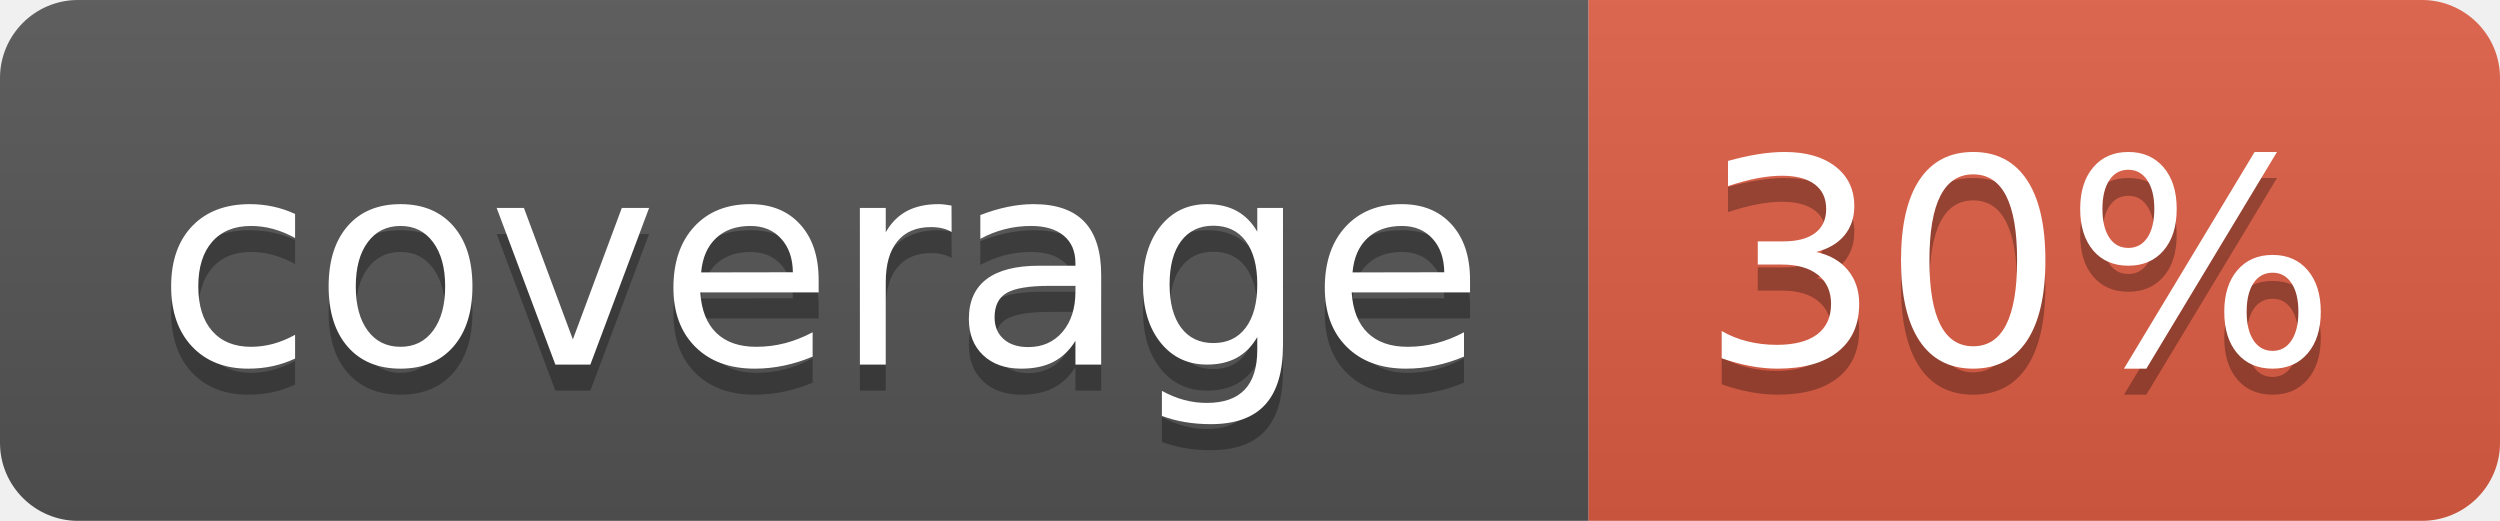
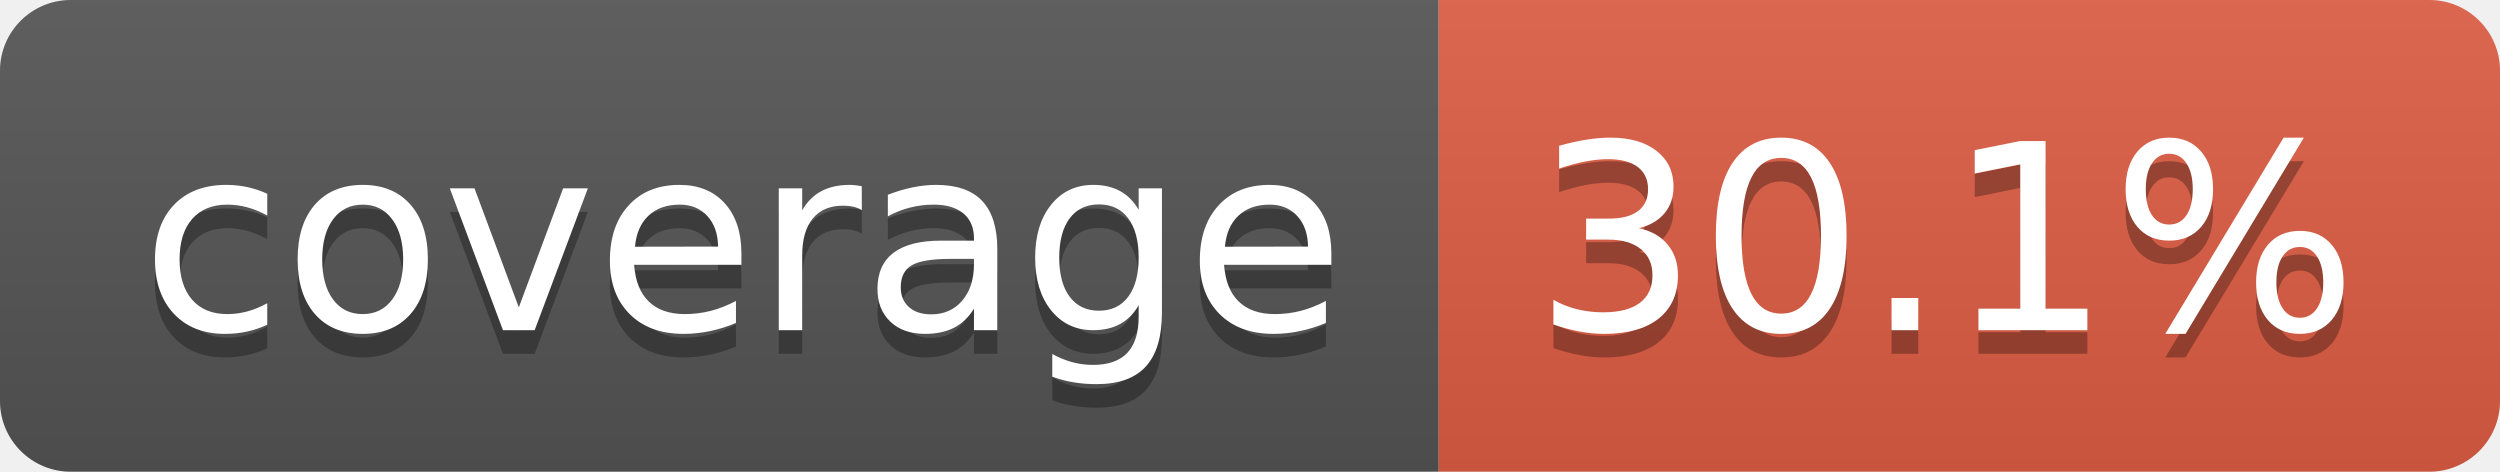
- <svg xmlns="http://www.w3.org/2000/svg" width="96" height="20" role="img" aria-label="coverage: 30%">
+ <svg xmlns="http://www.w3.org/2000/svg" width="106" height="20" role="img" aria-label="coverage: 30.1%">
  <linearGradient id="s" x2="0" y2="100%">
    <stop offset="0" stop-color="#bbb" stop-opacity=".1" />
    <stop offset="1" stop-opacity=".1" />
  </linearGradient>
  <clipPath id="r">
-     <rect width="96" height="20" rx="3" fill="#fff" />
+     <rect width="106" height="20" rx="3" fill="#fff" />
  </clipPath>
  <g clip-path="url(#r)">
    <rect width="61" height="20" fill="#555" />
-     <rect x="61" width="35" height="20" fill="#e05d44" />
-     <rect width="96" height="20" fill="url(#s)" />
+     <rect x="61" width="45" height="20" fill="#e05d44" />
+     <rect width="106" height="20" fill="url(#s)" />
  </g>
  <g fill="#fff" text-anchor="middle" font-family="Verdana,Geneva,DejaVu Sans,sans-serif" text-rendering="geometricPrecision" font-size="110">
    <text aria-hidden="true" x="315" y="150" fill="#010101" fill-opacity=".3" transform="scale(.1)" textLength="510">coverage</text>
    <text x="315" y="140" transform="scale(.1)" fill="#fff" textLength="510">coverage</text>
-     <text aria-hidden="true" x="775" y="150" fill="#010101" fill-opacity=".3" transform="scale(.1)" textLength="245">30%</text>
-     <text x="775" y="140" transform="scale(.1)" fill="#fff" textLength="245">30%</text>
+     <text aria-hidden="true" x="825" y="150" fill="#010101" fill-opacity=".3" transform="scale(.1)" textLength="350">30.1%</text>
+     <text x="825" y="140" transform="scale(.1)" fill="#fff" textLength="350">30.1%</text>
  </g>
</svg>
